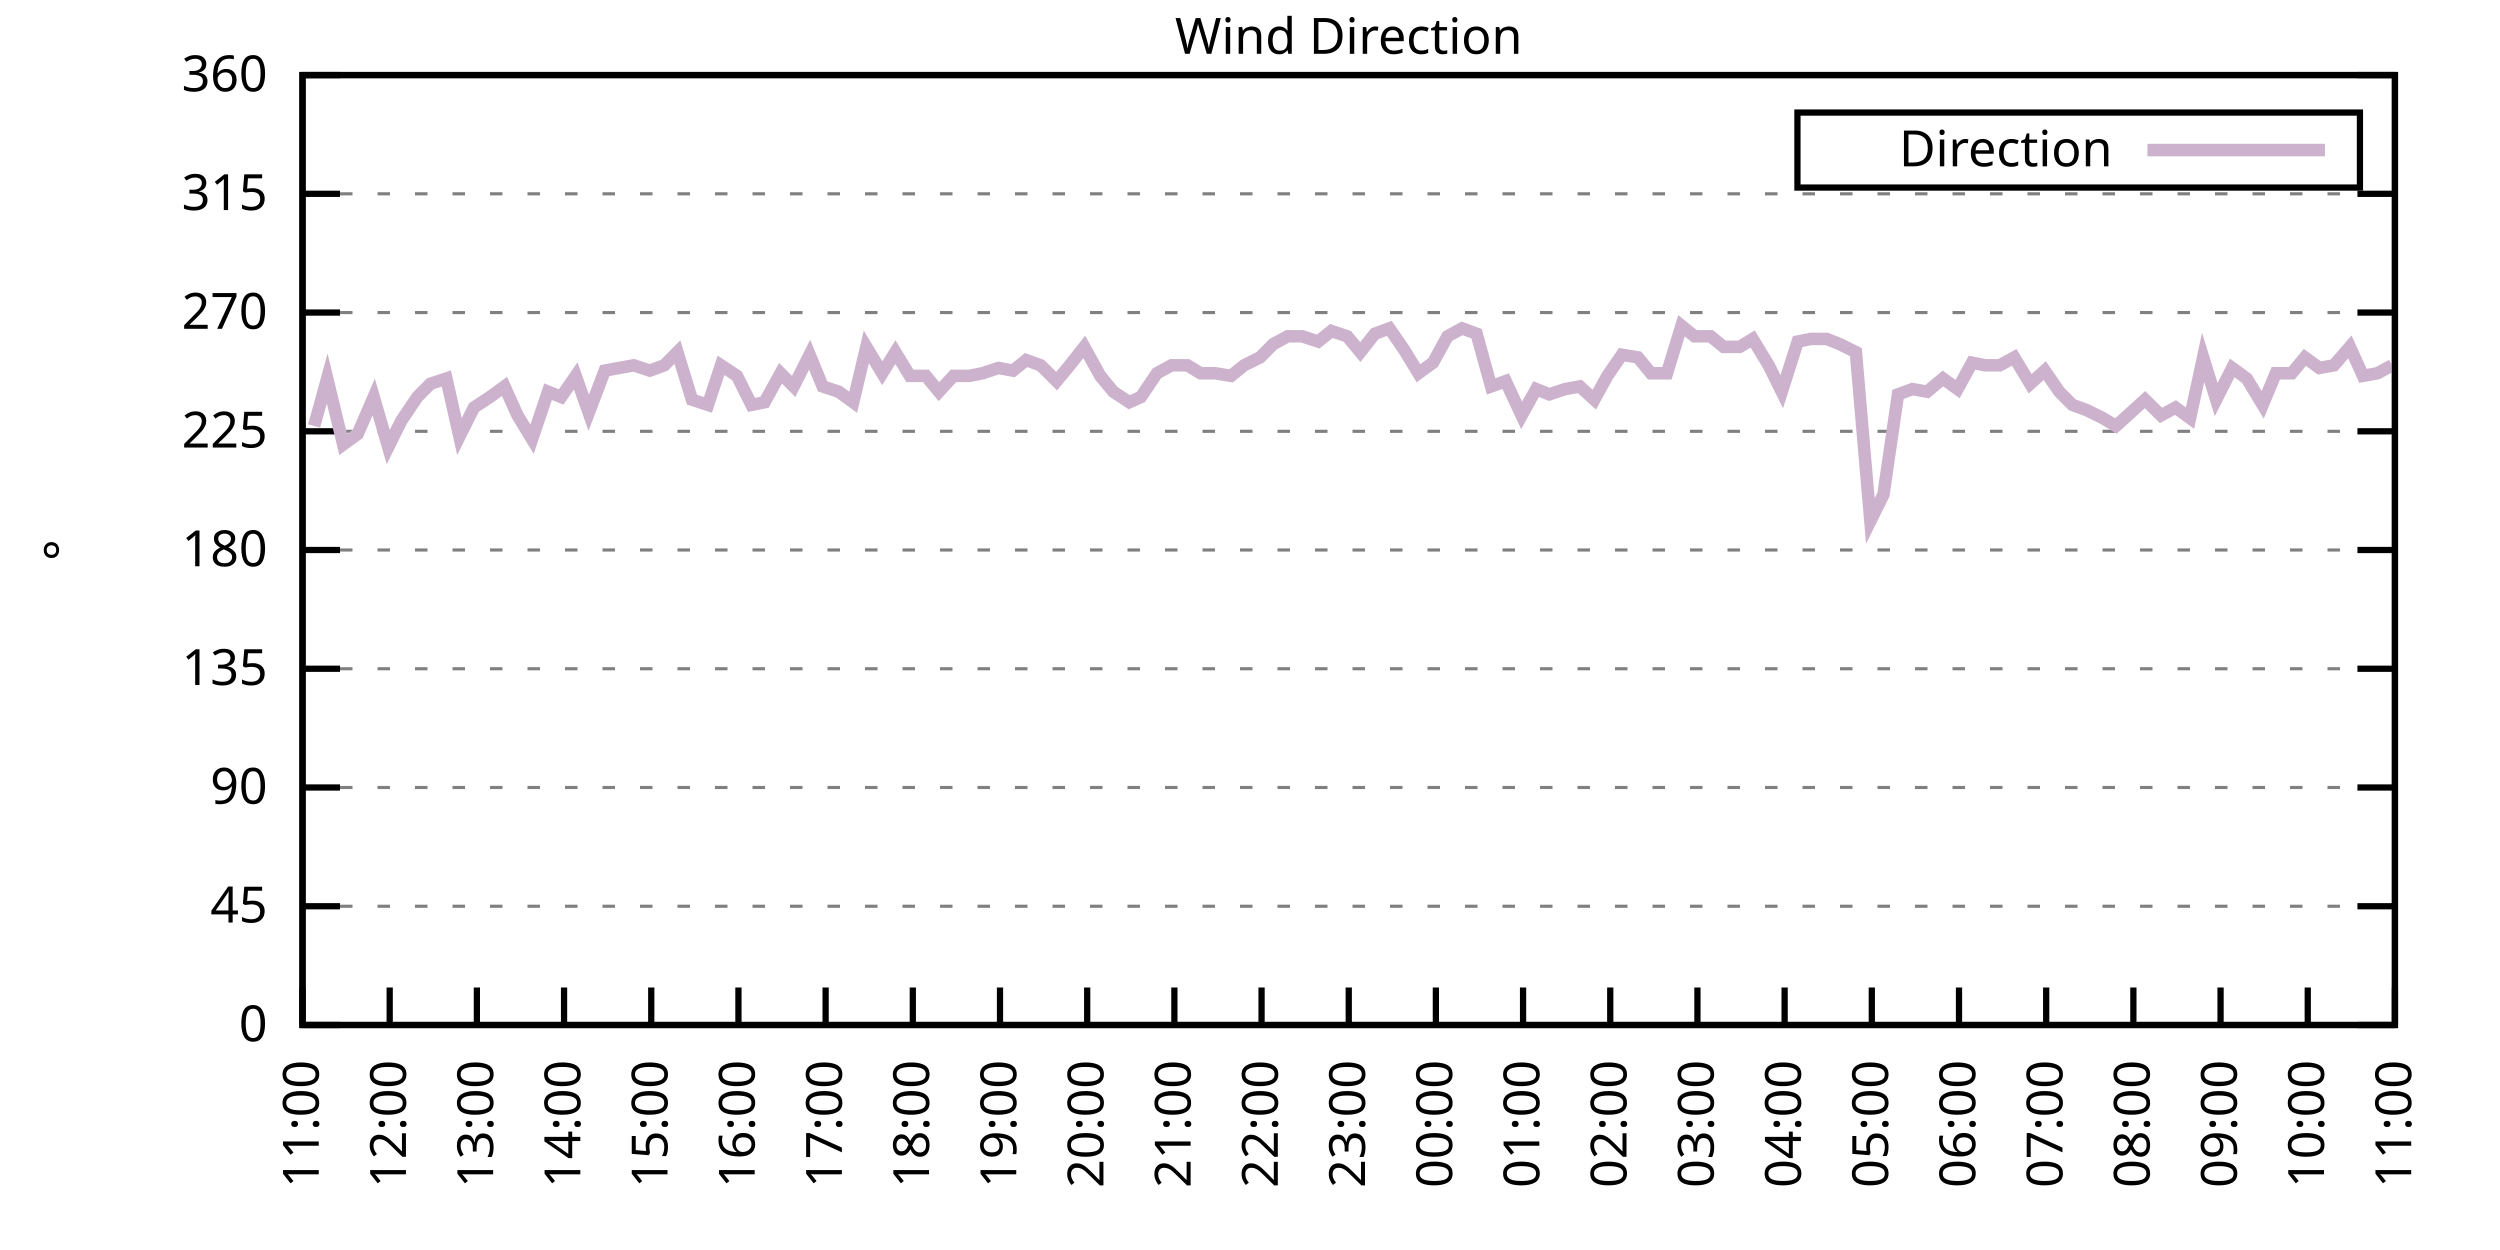
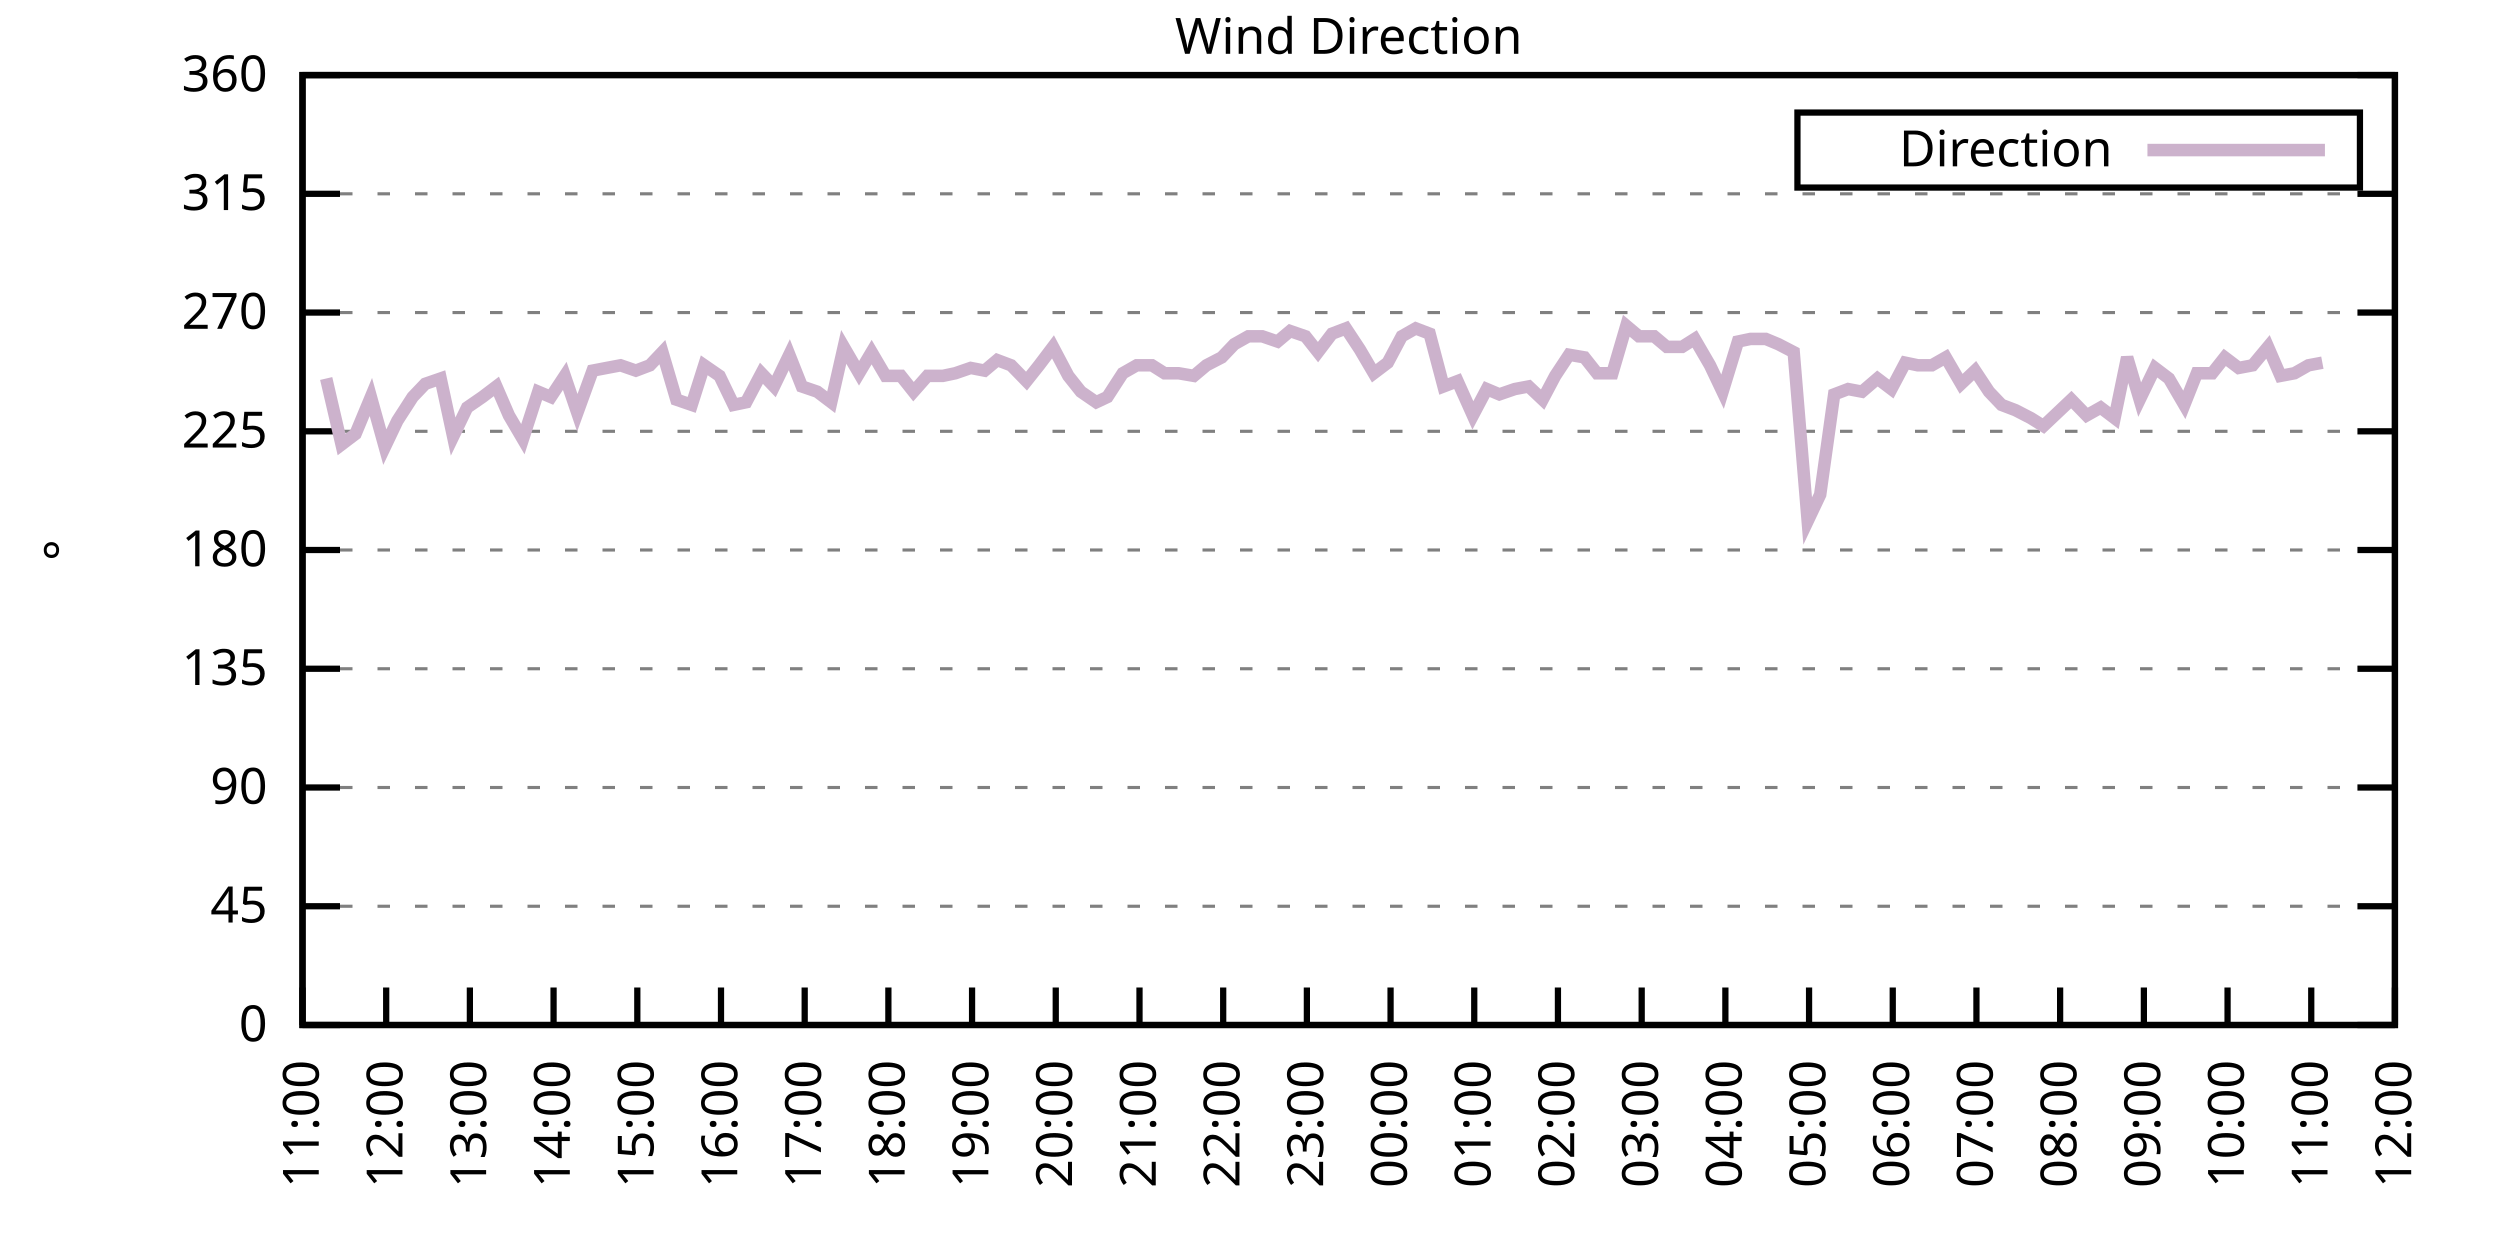
<svg xmlns="http://www.w3.org/2000/svg" xmlns:xlink="http://www.w3.org/1999/xlink" width="400" height="200" viewBox="0 0 400 200">
  <g id="gnuplot_canvas">
    <rect x="0" y="0" width="400" height="200" fill="none" />
    <defs>
      <circle id="gpDot" r="0.5" stroke-width="0.5" stroke="currentColor" />
      <path id="gpPt0" stroke-width="0.333" stroke="currentColor" d="M-1,0 h2 M0,-1 v2" />
      <path id="gpPt1" stroke-width="0.333" stroke="currentColor" d="M-1,-1 L1,1 M1,-1 L-1,1" />
      <path id="gpPt2" stroke-width="0.333" stroke="currentColor" d="M-1,0 L1,0 M0,-1 L0,1 M-1,-1 L1,1 M-1,1 L1,-1" />
      <rect id="gpPt3" stroke-width="0.333" stroke="currentColor" x="-1" y="-1" width="2" height="2" />
      <rect id="gpPt4" stroke-width="0.333" stroke="currentColor" fill="currentColor" x="-1" y="-1" width="2" height="2" />
      <circle id="gpPt5" stroke-width="0.333" stroke="currentColor" cx="0" cy="0" r="1" />
      <use xlink:href="#gpPt5" id="gpPt6" fill="currentColor" stroke="none" />
      <path id="gpPt7" stroke-width="0.333" stroke="currentColor" d="M0,-1.33 L-1.33,0.67 L1.33,0.67 z" />
      <use xlink:href="#gpPt7" id="gpPt8" fill="currentColor" stroke="none" />
      <use xlink:href="#gpPt7" id="gpPt9" stroke="currentColor" transform="rotate(180)" />
      <use xlink:href="#gpPt9" id="gpPt10" fill="currentColor" stroke="none" />
      <use xlink:href="#gpPt3" id="gpPt11" stroke="currentColor" transform="rotate(45)" />
      <use xlink:href="#gpPt11" id="gpPt12" fill="currentColor" stroke="none" />
      <path id="gpPt13" stroke-width="0.333" stroke="currentColor" d="M0,1.330 L1.265,0.411 L0.782,-1.067 L-0.782,-1.076 L-1.265,0.411 z" />
      <use xlink:href="#gpPt13" id="gpPt14" fill="currentColor" stroke="none" />
      <filter id="textbox" filterUnits="objectBoundingBox" x="0" y="0" height="1" width="1">
        <feFlood flood-color="white" flood-opacity="1" result="bgnd" />
        <feComposite in="SourceGraphic" in2="bgnd" operator="atop" />
      </filter>
      <filter id="greybox" filterUnits="objectBoundingBox" x="0" y="0" height="1" width="1">
        <feFlood flood-color="lightgrey" flood-opacity="1" result="grey" />
        <feComposite in="SourceGraphic" in2="grey" operator="atop" />
      </filter>
    </defs>
    <g fill="none" color="white" stroke="currentColor" stroke-width="1.00" stroke-linecap="butt" stroke-linejoin="miter">
</g>
    <g fill="none" color="black" stroke="currentColor" stroke-width="1.00" stroke-linecap="butt" stroke-linejoin="miter">
      <g stroke="none" shape-rendering="crispEdges">
        <polygon fill="rgb(255, 255, 255)" points="48.40,164.00 383.18,164.00 383.18,12.02 48.40,12.02 " />
      </g>
    </g>
    <g fill="none" color="black" stroke="currentColor" stroke-width="1.00" stroke-linecap="butt" stroke-linejoin="miter">
</g>
    <g fill="none" color="black" stroke="black" stroke-width="0.50" stroke-linecap="butt" stroke-linejoin="miter">
</g>
    <g fill="none" color="gray" stroke="currentColor" stroke-width="0.50" stroke-linecap="butt" stroke-linejoin="miter">
      <path stroke="gray" stroke-dasharray="2,4" class="gridline" d="M48.40,164.00 L383.19,164.00  " />
    </g>
    <g fill="none" color="gray" stroke="gray" stroke-width="1.00" stroke-linecap="butt" stroke-linejoin="miter">
</g>
    <g fill="none" color="black" stroke="currentColor" stroke-width="1.00" stroke-linecap="butt" stroke-linejoin="miter">
      <path stroke="black" d="M48.40,164.00 L54.40,164.00 M383.19,164.00 L377.19,164.00  " />
      <g transform="translate(42.80,166.60)" stroke="none" fill="black" font-family="Sans" font-size="8.00" text-anchor="end">
        <text>
          <tspan font-family="Sans"> 0</tspan>
        </text>
      </g>
    </g>
    <g fill="none" color="black" stroke="currentColor" stroke-width="1.00" stroke-linecap="butt" stroke-linejoin="miter">
</g>
    <g fill="none" color="black" stroke="black" stroke-width="0.50" stroke-linecap="butt" stroke-linejoin="miter">
</g>
    <g fill="none" color="gray" stroke="currentColor" stroke-width="0.50" stroke-linecap="butt" stroke-linejoin="miter">
      <path stroke="gray" stroke-dasharray="2,4" class="gridline" d="M48.40,145.00 L383.19,145.00  " />
    </g>
    <g fill="none" color="gray" stroke="gray" stroke-width="1.00" stroke-linecap="butt" stroke-linejoin="miter">
</g>
    <g fill="none" color="black" stroke="currentColor" stroke-width="1.00" stroke-linecap="butt" stroke-linejoin="miter">
      <path stroke="black" d="M48.40,145.00 L54.40,145.00 M383.19,145.00 L377.19,145.00  " />
      <g transform="translate(42.80,147.60)" stroke="none" fill="black" font-family="Sans" font-size="8.00" text-anchor="end">
        <text>
          <tspan font-family="Sans"> 45</tspan>
        </text>
      </g>
    </g>
    <g fill="none" color="black" stroke="currentColor" stroke-width="1.00" stroke-linecap="butt" stroke-linejoin="miter">
</g>
    <g fill="none" color="black" stroke="black" stroke-width="0.50" stroke-linecap="butt" stroke-linejoin="miter">
</g>
    <g fill="none" color="gray" stroke="currentColor" stroke-width="0.50" stroke-linecap="butt" stroke-linejoin="miter">
      <path stroke="gray" stroke-dasharray="2,4" class="gridline" d="M48.40,126.00 L383.19,126.00  " />
    </g>
    <g fill="none" color="gray" stroke="gray" stroke-width="1.00" stroke-linecap="butt" stroke-linejoin="miter">
</g>
    <g fill="none" color="black" stroke="currentColor" stroke-width="1.00" stroke-linecap="butt" stroke-linejoin="miter">
      <path stroke="black" d="M48.40,126.00 L54.40,126.00 M383.19,126.00 L377.19,126.00  " />
      <g transform="translate(42.80,128.60)" stroke="none" fill="black" font-family="Sans" font-size="8.00" text-anchor="end">
        <text>
          <tspan font-family="Sans"> 90</tspan>
        </text>
      </g>
    </g>
    <g fill="none" color="black" stroke="currentColor" stroke-width="1.00" stroke-linecap="butt" stroke-linejoin="miter">
</g>
    <g fill="none" color="black" stroke="black" stroke-width="0.50" stroke-linecap="butt" stroke-linejoin="miter">
</g>
    <g fill="none" color="gray" stroke="currentColor" stroke-width="0.50" stroke-linecap="butt" stroke-linejoin="miter">
      <path stroke="gray" stroke-dasharray="2,4" class="gridline" d="M48.40,107.00 L383.19,107.00  " />
    </g>
    <g fill="none" color="gray" stroke="gray" stroke-width="1.00" stroke-linecap="butt" stroke-linejoin="miter">
</g>
    <g fill="none" color="black" stroke="currentColor" stroke-width="1.00" stroke-linecap="butt" stroke-linejoin="miter">
      <path stroke="black" d="M48.40,107.00 L54.40,107.00 M383.19,107.00 L377.19,107.00  " />
      <g transform="translate(42.80,109.60)" stroke="none" fill="black" font-family="Sans" font-size="8.00" text-anchor="end">
        <text>
          <tspan font-family="Sans"> 135</tspan>
        </text>
      </g>
    </g>
    <g fill="none" color="black" stroke="currentColor" stroke-width="1.00" stroke-linecap="butt" stroke-linejoin="miter">
</g>
    <g fill="none" color="black" stroke="black" stroke-width="0.50" stroke-linecap="butt" stroke-linejoin="miter">
</g>
    <g fill="none" color="gray" stroke="currentColor" stroke-width="0.50" stroke-linecap="butt" stroke-linejoin="miter">
      <path stroke="gray" stroke-dasharray="2,4" class="gridline" d="M48.40,88.00 L383.19,88.00  " />
    </g>
    <g fill="none" color="gray" stroke="gray" stroke-width="1.00" stroke-linecap="butt" stroke-linejoin="miter">
</g>
    <g fill="none" color="black" stroke="currentColor" stroke-width="1.00" stroke-linecap="butt" stroke-linejoin="miter">
      <path stroke="black" d="M48.40,88.00 L54.40,88.00 M383.19,88.00 L377.19,88.00  " />
      <g transform="translate(42.80,90.60)" stroke="none" fill="black" font-family="Sans" font-size="8.00" text-anchor="end">
        <text>
          <tspan font-family="Sans"> 180</tspan>
        </text>
      </g>
    </g>
    <g fill="none" color="black" stroke="currentColor" stroke-width="1.00" stroke-linecap="butt" stroke-linejoin="miter">
</g>
    <g fill="none" color="black" stroke="black" stroke-width="0.50" stroke-linecap="butt" stroke-linejoin="miter">
</g>
    <g fill="none" color="gray" stroke="currentColor" stroke-width="0.50" stroke-linecap="butt" stroke-linejoin="miter">
      <path stroke="gray" stroke-dasharray="2,4" class="gridline" d="M48.40,69.01 L383.19,69.01  " />
    </g>
    <g fill="none" color="gray" stroke="gray" stroke-width="1.00" stroke-linecap="butt" stroke-linejoin="miter">
</g>
    <g fill="none" color="black" stroke="currentColor" stroke-width="1.00" stroke-linecap="butt" stroke-linejoin="miter">
      <path stroke="black" d="M48.40,69.01 L54.40,69.01 M383.19,69.01 L377.19,69.01  " />
      <g transform="translate(42.80,71.61)" stroke="none" fill="black" font-family="Sans" font-size="8.00" text-anchor="end">
        <text>
          <tspan font-family="Sans"> 225</tspan>
        </text>
      </g>
    </g>
    <g fill="none" color="black" stroke="currentColor" stroke-width="1.00" stroke-linecap="butt" stroke-linejoin="miter">
</g>
    <g fill="none" color="black" stroke="black" stroke-width="0.50" stroke-linecap="butt" stroke-linejoin="miter">
</g>
    <g fill="none" color="gray" stroke="currentColor" stroke-width="0.50" stroke-linecap="butt" stroke-linejoin="miter">
      <path stroke="gray" stroke-dasharray="2,4" class="gridline" d="M48.40,50.01 L383.19,50.01  " />
    </g>
    <g fill="none" color="gray" stroke="gray" stroke-width="1.00" stroke-linecap="butt" stroke-linejoin="miter">
</g>
    <g fill="none" color="black" stroke="currentColor" stroke-width="1.00" stroke-linecap="butt" stroke-linejoin="miter">
      <path stroke="black" d="M48.40,50.01 L54.40,50.01 M383.19,50.01 L377.19,50.01  " />
      <g transform="translate(42.80,52.61)" stroke="none" fill="black" font-family="Sans" font-size="8.00" text-anchor="end">
        <text>
          <tspan font-family="Sans"> 270</tspan>
        </text>
      </g>
    </g>
    <g fill="none" color="black" stroke="currentColor" stroke-width="1.00" stroke-linecap="butt" stroke-linejoin="miter">
</g>
    <g fill="none" color="black" stroke="black" stroke-width="0.50" stroke-linecap="butt" stroke-linejoin="miter">
</g>
    <g fill="none" color="gray" stroke="currentColor" stroke-width="0.50" stroke-linecap="butt" stroke-linejoin="miter">
      <path stroke="gray" stroke-dasharray="2,4" class="gridline" d="M48.40,31.01 L383.19,31.01  " />
    </g>
    <g fill="none" color="gray" stroke="gray" stroke-width="1.00" stroke-linecap="butt" stroke-linejoin="miter">
</g>
    <g fill="none" color="black" stroke="currentColor" stroke-width="1.00" stroke-linecap="butt" stroke-linejoin="miter">
      <path stroke="black" d="M48.40,31.01 L54.40,31.01 M383.19,31.01 L377.19,31.01  " />
      <g transform="translate(42.80,33.61)" stroke="none" fill="black" font-family="Sans" font-size="8.00" text-anchor="end">
        <text>
          <tspan font-family="Sans"> 315</tspan>
        </text>
      </g>
    </g>
    <g fill="none" color="black" stroke="currentColor" stroke-width="1.00" stroke-linecap="butt" stroke-linejoin="miter">
</g>
    <g fill="none" color="black" stroke="black" stroke-width="0.50" stroke-linecap="butt" stroke-linejoin="miter">
</g>
    <g fill="none" color="gray" stroke="currentColor" stroke-width="0.50" stroke-linecap="butt" stroke-linejoin="miter">
      <path stroke="gray" stroke-dasharray="2,4" class="gridline" d="M48.40,12.01 L383.19,12.01  " />
    </g>
    <g fill="none" color="gray" stroke="gray" stroke-width="1.00" stroke-linecap="butt" stroke-linejoin="miter">
</g>
    <g fill="none" color="black" stroke="currentColor" stroke-width="1.00" stroke-linecap="butt" stroke-linejoin="miter">
      <path stroke="black" d="M48.40,12.01 L54.40,12.01 M383.19,12.01 L377.19,12.01  " />
      <g transform="translate(42.80,14.61)" stroke="none" fill="black" font-family="Sans" font-size="8.00" text-anchor="end">
        <text>
          <tspan font-family="Sans"> 360</tspan>
        </text>
      </g>
    </g>
    <g fill="none" color="black" stroke="currentColor" stroke-width="1.00" stroke-linecap="butt" stroke-linejoin="miter">
      <path stroke="black" d="M48.40,164.00 L48.40,158.00  " />
      <g transform="translate(51.00,169.60) rotate(270.00)" stroke="none" fill="black" font-family="Sans" font-size="8.00" text-anchor="end">
        <text>
          <tspan font-family="Sans">11:00</tspan>
        </text>
      </g>
    </g>
    <g fill="none" color="black" stroke="currentColor" stroke-width="1.00" stroke-linecap="butt" stroke-linejoin="miter">
-       <path stroke="black" d="M62.35,164.00 L62.35,158.00  " />
-       <g transform="translate(64.95,169.60) rotate(270.00)" stroke="none" fill="black" font-family="Sans" font-size="8.00" text-anchor="end">
+       <path stroke="black" d="M61.79,164.00 L61.79,158.00  " />
+       <g transform="translate(64.39,169.60) rotate(270.00)" stroke="none" fill="black" font-family="Sans" font-size="8.00" text-anchor="end">
        <text>
          <tspan font-family="Sans">12:00</tspan>
        </text>
      </g>
    </g>
    <g fill="none" color="black" stroke="currentColor" stroke-width="1.00" stroke-linecap="butt" stroke-linejoin="miter">
-       <path stroke="black" d="M76.30,164.00 L76.30,158.00  " />
-       <g transform="translate(78.90,169.60) rotate(270.00)" stroke="none" fill="black" font-family="Sans" font-size="8.00" text-anchor="end">
+       <path stroke="black" d="M75.18,164.00 L75.18,158.00  " />
+       <g transform="translate(77.78,169.60) rotate(270.00)" stroke="none" fill="black" font-family="Sans" font-size="8.00" text-anchor="end">
        <text>
          <tspan font-family="Sans">13:00</tspan>
        </text>
      </g>
    </g>
    <g fill="none" color="black" stroke="currentColor" stroke-width="1.00" stroke-linecap="butt" stroke-linejoin="miter">
-       <path stroke="black" d="M90.25,164.00 L90.25,158.00  " />
-       <g transform="translate(92.85,169.60) rotate(270.00)" stroke="none" fill="black" font-family="Sans" font-size="8.00" text-anchor="end">
+       <path stroke="black" d="M88.57,164.00 L88.57,158.00  " />
+       <g transform="translate(91.17,169.60) rotate(270.00)" stroke="none" fill="black" font-family="Sans" font-size="8.00" text-anchor="end">
        <text>
          <tspan font-family="Sans">14:00</tspan>
        </text>
      </g>
    </g>
    <g fill="none" color="black" stroke="currentColor" stroke-width="1.00" stroke-linecap="butt" stroke-linejoin="miter">
-       <path stroke="black" d="M104.20,164.00 L104.20,158.00  " />
-       <g transform="translate(106.80,169.60) rotate(270.00)" stroke="none" fill="black" font-family="Sans" font-size="8.00" text-anchor="end">
+       <path stroke="black" d="M101.97,164.00 L101.97,158.00  " />
+       <g transform="translate(104.57,169.60) rotate(270.00)" stroke="none" fill="black" font-family="Sans" font-size="8.00" text-anchor="end">
        <text>
          <tspan font-family="Sans">15:00</tspan>
        </text>
      </g>
    </g>
    <g fill="none" color="black" stroke="currentColor" stroke-width="1.00" stroke-linecap="butt" stroke-linejoin="miter">
-       <path stroke="black" d="M118.15,164.00 L118.15,158.00  " />
-       <g transform="translate(120.75,169.60) rotate(270.00)" stroke="none" fill="black" font-family="Sans" font-size="8.00" text-anchor="end">
+       <path stroke="black" d="M115.36,164.00 L115.36,158.00  " />
+       <g transform="translate(117.96,169.60) rotate(270.00)" stroke="none" fill="black" font-family="Sans" font-size="8.00" text-anchor="end">
        <text>
          <tspan font-family="Sans">16:00</tspan>
        </text>
      </g>
    </g>
    <g fill="none" color="black" stroke="currentColor" stroke-width="1.00" stroke-linecap="butt" stroke-linejoin="miter">
-       <path stroke="black" d="M132.10,164.00 L132.10,158.00  " />
-       <g transform="translate(134.70,169.60) rotate(270.00)" stroke="none" fill="black" font-family="Sans" font-size="8.00" text-anchor="end">
+       <path stroke="black" d="M128.75,164.00 L128.75,158.00  " />
+       <g transform="translate(131.35,169.60) rotate(270.00)" stroke="none" fill="black" font-family="Sans" font-size="8.00" text-anchor="end">
        <text>
          <tspan font-family="Sans">17:00</tspan>
        </text>
      </g>
    </g>
    <g fill="none" color="black" stroke="currentColor" stroke-width="1.00" stroke-linecap="butt" stroke-linejoin="miter">
-       <path stroke="black" d="M146.05,164.00 L146.05,158.00  " />
-       <g transform="translate(148.65,169.60) rotate(270.00)" stroke="none" fill="black" font-family="Sans" font-size="8.00" text-anchor="end">
+       <path stroke="black" d="M142.14,164.00 L142.14,158.00  " />
+       <g transform="translate(144.74,169.60) rotate(270.00)" stroke="none" fill="black" font-family="Sans" font-size="8.00" text-anchor="end">
        <text>
          <tspan font-family="Sans">18:00</tspan>
        </text>
      </g>
    </g>
    <g fill="none" color="black" stroke="currentColor" stroke-width="1.00" stroke-linecap="butt" stroke-linejoin="miter">
-       <path stroke="black" d="M160.00,164.00 L160.00,158.00  " />
-       <g transform="translate(162.60,169.60) rotate(270.00)" stroke="none" fill="black" font-family="Sans" font-size="8.00" text-anchor="end">
+       <path stroke="black" d="M155.53,164.00 L155.53,158.00  " />
+       <g transform="translate(158.13,169.60) rotate(270.00)" stroke="none" fill="black" font-family="Sans" font-size="8.00" text-anchor="end">
        <text>
          <tspan font-family="Sans">19:00</tspan>
        </text>
      </g>
    </g>
    <g fill="none" color="black" stroke="currentColor" stroke-width="1.00" stroke-linecap="butt" stroke-linejoin="miter">
-       <path stroke="black" d="M173.95,164.00 L173.95,158.00  " />
-       <g transform="translate(176.55,169.60) rotate(270.00)" stroke="none" fill="black" font-family="Sans" font-size="8.00" text-anchor="end">
+       <path stroke="black" d="M168.92,164.00 L168.92,158.00  " />
+       <g transform="translate(171.52,169.60) rotate(270.00)" stroke="none" fill="black" font-family="Sans" font-size="8.00" text-anchor="end">
        <text>
          <tspan font-family="Sans">20:00</tspan>
        </text>
      </g>
    </g>
    <g fill="none" color="black" stroke="currentColor" stroke-width="1.00" stroke-linecap="butt" stroke-linejoin="miter">
-       <path stroke="black" d="M187.90,164.00 L187.90,158.00  " />
-       <g transform="translate(190.50,169.60) rotate(270.00)" stroke="none" fill="black" font-family="Sans" font-size="8.00" text-anchor="end">
+       <path stroke="black" d="M182.32,164.00 L182.32,158.00  " />
+       <g transform="translate(184.92,169.60) rotate(270.00)" stroke="none" fill="black" font-family="Sans" font-size="8.00" text-anchor="end">
        <text>
          <tspan font-family="Sans">21:00</tspan>
        </text>
      </g>
    </g>
    <g fill="none" color="black" stroke="currentColor" stroke-width="1.00" stroke-linecap="butt" stroke-linejoin="miter">
-       <path stroke="black" d="M201.85,164.00 L201.85,158.00  " />
-       <g transform="translate(204.45,169.60) rotate(270.00)" stroke="none" fill="black" font-family="Sans" font-size="8.00" text-anchor="end">
+       <path stroke="black" d="M195.71,164.00 L195.71,158.00  " />
+       <g transform="translate(198.31,169.60) rotate(270.00)" stroke="none" fill="black" font-family="Sans" font-size="8.00" text-anchor="end">
        <text>
          <tspan font-family="Sans">22:00</tspan>
        </text>
      </g>
    </g>
    <g fill="none" color="black" stroke="currentColor" stroke-width="1.00" stroke-linecap="butt" stroke-linejoin="miter">
-       <path stroke="black" d="M215.80,164.00 L215.80,158.00  " />
-       <g transform="translate(218.40,169.60) rotate(270.00)" stroke="none" fill="black" font-family="Sans" font-size="8.00" text-anchor="end">
+       <path stroke="black" d="M209.10,164.00 L209.10,158.00  " />
+       <g transform="translate(211.70,169.60) rotate(270.00)" stroke="none" fill="black" font-family="Sans" font-size="8.00" text-anchor="end">
        <text>
          <tspan font-family="Sans">23:00</tspan>
        </text>
      </g>
    </g>
    <g fill="none" color="black" stroke="currentColor" stroke-width="1.00" stroke-linecap="butt" stroke-linejoin="miter">
-       <path stroke="black" d="M229.74,164.00 L229.74,158.00  " />
-       <g transform="translate(232.34,169.60) rotate(270.00)" stroke="none" fill="black" font-family="Sans" font-size="8.00" text-anchor="end">
+       <path stroke="black" d="M222.49,164.00 L222.49,158.00  " />
+       <g transform="translate(225.09,169.60) rotate(270.00)" stroke="none" fill="black" font-family="Sans" font-size="8.00" text-anchor="end">
        <text>
          <tspan font-family="Sans">00:00</tspan>
        </text>
      </g>
    </g>
    <g fill="none" color="black" stroke="currentColor" stroke-width="1.00" stroke-linecap="butt" stroke-linejoin="miter">
-       <path stroke="black" d="M243.69,164.00 L243.69,158.00  " />
-       <g transform="translate(246.29,169.60) rotate(270.00)" stroke="none" fill="black" font-family="Sans" font-size="8.00" text-anchor="end">
+       <path stroke="black" d="M235.88,164.00 L235.88,158.00  " />
+       <g transform="translate(238.48,169.60) rotate(270.00)" stroke="none" fill="black" font-family="Sans" font-size="8.00" text-anchor="end">
        <text>
          <tspan font-family="Sans">01:00</tspan>
        </text>
      </g>
    </g>
    <g fill="none" color="black" stroke="currentColor" stroke-width="1.00" stroke-linecap="butt" stroke-linejoin="miter">
-       <path stroke="black" d="M257.64,164.00 L257.64,158.00  " />
-       <g transform="translate(260.24,169.60) rotate(270.00)" stroke="none" fill="black" font-family="Sans" font-size="8.00" text-anchor="end">
+       <path stroke="black" d="M249.27,164.00 L249.27,158.00  " />
+       <g transform="translate(251.87,169.60) rotate(270.00)" stroke="none" fill="black" font-family="Sans" font-size="8.00" text-anchor="end">
        <text>
          <tspan font-family="Sans">02:00</tspan>
        </text>
      </g>
    </g>
    <g fill="none" color="black" stroke="currentColor" stroke-width="1.00" stroke-linecap="butt" stroke-linejoin="miter">
-       <path stroke="black" d="M271.59,164.00 L271.59,158.00  " />
-       <g transform="translate(274.19,169.60) rotate(270.00)" stroke="none" fill="black" font-family="Sans" font-size="8.00" text-anchor="end">
+       <path stroke="black" d="M262.67,164.00 L262.67,158.00  " />
+       <g transform="translate(265.27,169.60) rotate(270.00)" stroke="none" fill="black" font-family="Sans" font-size="8.00" text-anchor="end">
        <text>
          <tspan font-family="Sans">03:00</tspan>
        </text>
      </g>
    </g>
    <g fill="none" color="black" stroke="currentColor" stroke-width="1.00" stroke-linecap="butt" stroke-linejoin="miter">
-       <path stroke="black" d="M285.54,164.00 L285.54,158.00  " />
-       <g transform="translate(288.14,169.60) rotate(270.00)" stroke="none" fill="black" font-family="Sans" font-size="8.00" text-anchor="end">
+       <path stroke="black" d="M276.06,164.00 L276.06,158.00  " />
+       <g transform="translate(278.66,169.60) rotate(270.00)" stroke="none" fill="black" font-family="Sans" font-size="8.00" text-anchor="end">
        <text>
          <tspan font-family="Sans">04:00</tspan>
        </text>
      </g>
    </g>
    <g fill="none" color="black" stroke="currentColor" stroke-width="1.00" stroke-linecap="butt" stroke-linejoin="miter">
-       <path stroke="black" d="M299.49,164.00 L299.49,158.00  " />
-       <g transform="translate(302.09,169.60) rotate(270.00)" stroke="none" fill="black" font-family="Sans" font-size="8.00" text-anchor="end">
+       <path stroke="black" d="M289.45,164.00 L289.45,158.00  " />
+       <g transform="translate(292.05,169.60) rotate(270.00)" stroke="none" fill="black" font-family="Sans" font-size="8.00" text-anchor="end">
        <text>
          <tspan font-family="Sans">05:00</tspan>
        </text>
      </g>
    </g>
    <g fill="none" color="black" stroke="currentColor" stroke-width="1.00" stroke-linecap="butt" stroke-linejoin="miter">
-       <path stroke="black" d="M313.44,164.00 L313.44,158.00  " />
-       <g transform="translate(316.04,169.60) rotate(270.00)" stroke="none" fill="black" font-family="Sans" font-size="8.00" text-anchor="end">
+       <path stroke="black" d="M302.84,164.00 L302.84,158.00  " />
+       <g transform="translate(305.44,169.60) rotate(270.00)" stroke="none" fill="black" font-family="Sans" font-size="8.00" text-anchor="end">
        <text>
          <tspan font-family="Sans">06:00</tspan>
        </text>
      </g>
    </g>
    <g fill="none" color="black" stroke="currentColor" stroke-width="1.00" stroke-linecap="butt" stroke-linejoin="miter">
-       <path stroke="black" d="M327.39,164.00 L327.39,158.00  " />
-       <g transform="translate(329.99,169.60) rotate(270.00)" stroke="none" fill="black" font-family="Sans" font-size="8.00" text-anchor="end">
+       <path stroke="black" d="M316.23,164.00 L316.23,158.00  " />
+       <g transform="translate(318.83,169.60) rotate(270.00)" stroke="none" fill="black" font-family="Sans" font-size="8.00" text-anchor="end">
        <text>
          <tspan font-family="Sans">07:00</tspan>
        </text>
      </g>
    </g>
    <g fill="none" color="black" stroke="currentColor" stroke-width="1.00" stroke-linecap="butt" stroke-linejoin="miter">
-       <path stroke="black" d="M341.34,164.00 L341.34,158.00  " />
-       <g transform="translate(343.94,169.60) rotate(270.00)" stroke="none" fill="black" font-family="Sans" font-size="8.00" text-anchor="end">
+       <path stroke="black" d="M329.62,164.00 L329.62,158.00  " />
+       <g transform="translate(332.22,169.60) rotate(270.00)" stroke="none" fill="black" font-family="Sans" font-size="8.00" text-anchor="end">
        <text>
          <tspan font-family="Sans">08:00</tspan>
        </text>
      </g>
    </g>
    <g fill="none" color="black" stroke="currentColor" stroke-width="1.00" stroke-linecap="butt" stroke-linejoin="miter">
-       <path stroke="black" d="M355.29,164.00 L355.29,158.00  " />
-       <g transform="translate(357.89,169.60) rotate(270.00)" stroke="none" fill="black" font-family="Sans" font-size="8.00" text-anchor="end">
+       <path stroke="black" d="M343.02,164.00 L343.02,158.00  " />
+       <g transform="translate(345.62,169.60) rotate(270.00)" stroke="none" fill="black" font-family="Sans" font-size="8.00" text-anchor="end">
        <text>
          <tspan font-family="Sans">09:00</tspan>
        </text>
      </g>
    </g>
    <g fill="none" color="black" stroke="currentColor" stroke-width="1.00" stroke-linecap="butt" stroke-linejoin="miter">
-       <path stroke="black" d="M369.24,164.00 L369.24,158.00  " />
-       <g transform="translate(371.84,169.60) rotate(270.00)" stroke="none" fill="black" font-family="Sans" font-size="8.00" text-anchor="end">
+       <path stroke="black" d="M356.41,164.00 L356.41,158.00  " />
+       <g transform="translate(359.01,169.60) rotate(270.00)" stroke="none" fill="black" font-family="Sans" font-size="8.00" text-anchor="end">
        <text>
          <tspan font-family="Sans">10:00</tspan>
+         </text>
+       </g>
+     </g>
+     <g fill="none" color="black" stroke="currentColor" stroke-width="1.00" stroke-linecap="butt" stroke-linejoin="miter">
+       <path stroke="black" d="M369.80,164.00 L369.80,158.00  " />
+       <g transform="translate(372.40,169.60) rotate(270.00)" stroke="none" fill="black" font-family="Sans" font-size="8.00" text-anchor="end">
+         <text>
+           <tspan font-family="Sans">11:00</tspan>
        </text>
      </g>
    </g>
    <g fill="none" color="black" stroke="currentColor" stroke-width="1.00" stroke-linecap="butt" stroke-linejoin="miter">
      <path stroke="black" d="M383.19,164.00 L383.19,158.00  " />
      <g transform="translate(385.79,169.60) rotate(270.00)" stroke="none" fill="black" font-family="Sans" font-size="8.00" text-anchor="end">
        <text>
-           <tspan font-family="Sans">11:00</tspan>
+           <tspan font-family="Sans">12:00</tspan>
        </text>
      </g>
    </g>
    <g fill="none" color="black" stroke="currentColor" stroke-width="1.00" stroke-linecap="butt" stroke-linejoin="miter">
</g>
    <g fill="none" color="black" stroke="currentColor" stroke-width="1.00" stroke-linecap="butt" stroke-linejoin="miter">
      <path stroke="black" d="M48.40,12.01 L48.40,164.00 L383.19,164.00 L383.19,12.01 L48.40,12.01 Z  " />
    </g>
    <g fill="none" color="black" stroke="currentColor" stroke-width="1.00" stroke-linecap="butt" stroke-linejoin="miter">
</g>
    <g fill="none" color="black" stroke="currentColor" stroke-width="1.00" stroke-linecap="butt" stroke-linejoin="miter">
      <path stroke="black" d="M287.59,30.01 L287.59,18.01 L377.59,18.01 L377.59,30.01 L287.59,30.01 Z  " />
    </g>
    <g id="Wind_direction_plot_1">
      <g fill="none" color="white" stroke="black" stroke-width="2.00" stroke-linecap="butt" stroke-linejoin="miter">
</g>
      <g fill="none" color="black" stroke="currentColor" stroke-width="2.00" stroke-linecap="butt" stroke-linejoin="miter">
        <g transform="translate(337.99,26.61)" stroke="none" fill="black" font-family="Sans" font-size="8.00" text-anchor="end">
          <text>
            <tspan font-family="Sans">Direction</tspan>
          </text>
        </g>
      </g>
      <g fill="none" color="black" stroke="currentColor" stroke-width="2.00" stroke-linecap="butt" stroke-linejoin="miter">
-         <path stroke="rgb(204, 178, 204)" d="M343.59,24.01 L371.99,24.01 M50.26,68.16 L52.35,60.56 L54.91,71.12 L57.23,69.43 L59.79,63.52 L62.12,71.54   L64.21,67.32 L66.77,63.52 L68.86,61.41 L71.42,60.56 L73.51,69.85 L75.83,65.21 L78.39,63.52 L80.72,61.83   L82.81,66.47 L85.13,70.27 L87.69,62.67 L89.78,63.52 L92.11,60.14 L94.20,66.05 L96.76,59.30 L99.08,58.87   L101.41,58.45 L103.97,59.30 L106.29,58.45 L108.38,56.34 L110.71,63.94 L113.27,64.78 L115.36,58.45 L117.92,60.14   L120.24,64.78 L122.33,64.36 L124.89,59.72 L126.98,61.83 L129.54,56.76 L131.63,61.83 L134.19,62.67 L136.51,64.36   L138.61,55.50 L141.16,59.72 L143.26,56.34 L145.58,60.14 L148.14,60.14 L150.23,62.67 L152.56,60.14 L155.11,60.14   L157.21,59.72 L159.76,58.87 L162.09,59.30 L164.18,57.61 L166.51,58.45 L169.06,60.98 L171.16,58.45 L173.48,55.50   L176.04,60.14 L178.13,62.67 L180.69,64.36 L182.55,63.52 L185.11,59.72 L187.43,58.45 L189.99,58.45 L192.08,59.72   L194.41,59.72 L196.96,60.14 L199.06,58.45 L201.61,57.18 L203.71,55.07 L206.03,53.81 L208.36,53.81 L210.91,54.65   L213.01,52.96 L215.56,53.81 L217.65,56.34 L219.98,53.39 L222.30,52.54 L224.63,55.92 L226.95,59.72 L229.28,58.03   L231.60,53.81 L233.93,52.54 L236.25,53.39 L238.58,61.83 L240.90,60.98 L243.46,66.47 L245.79,62.25 L247.88,63.10   L250.44,62.25 L252.76,61.83 L255.09,63.94 L257.18,60.14 L259.50,56.76 L262.06,57.18 L264.15,59.72 L266.71,59.72   L269.04,52.12 L271.13,53.81 L273.69,53.81 L275.78,55.50 L278.34,55.50 L280.43,54.23 L282.99,58.45 L285.08,62.67   L287.64,54.65 L289.73,54.23 L292.29,54.23 L294.38,55.07 L296.94,56.34 L299.26,83.36 L301.35,79.14 L303.68,63.10   L306.00,62.25 L308.33,62.67 L310.88,60.56 L313.21,62.25 L315.53,58.03 L317.63,58.45 L319.95,58.45 L322.28,57.18   L324.83,61.41 L327.16,59.30 L329.48,62.67 L331.58,64.78 L333.90,65.63 L336.46,66.90 L338.55,68.16 L340.88,66.05   L343.20,63.94 L345.76,66.47 L348.08,65.21 L350.41,66.90 L352.50,57.18 L354.59,63.94 L357.15,58.87 L359.48,60.56   L362.03,64.78 L364.13,59.72 L366.68,59.72 L368.78,57.18 L371.10,58.87 L373.43,58.45 L375.98,55.50 L378.08,60.14   L380.40,59.72 L382.73,58.45  " />
+         <path stroke="rgb(204, 178, 204)" d="M343.59,24.01 L371.99,24.01 M52.19,60.56 L54.65,71.12 L56.88,69.43 L59.34,63.52 L61.57,71.54 L63.58,67.32   L66.03,63.52 L68.04,61.41 L70.50,60.56 L72.50,69.85 L74.74,65.21 L77.19,63.52 L79.42,61.83 L81.43,66.47   L83.66,70.27 L86.12,62.67 L88.13,63.52 L90.36,60.14 L92.37,66.05 L94.82,59.30 L97.06,58.87 L99.29,58.45   L101.74,59.30 L103.98,58.45 L105.98,56.34 L108.22,63.94 L110.67,64.78 L112.68,58.45 L115.13,60.14 L117.37,64.78   L119.38,64.36 L121.83,59.72 L123.84,61.83 L126.29,56.76 L128.30,61.83 L130.76,62.67 L132.99,64.36 L135.00,55.50   L137.45,59.72 L139.46,56.34 L141.69,60.14 L144.15,60.14 L146.16,62.67 L148.39,60.14 L150.85,60.14 L152.85,59.72   L155.31,58.87 L157.54,59.30 L159.55,57.61 L161.78,58.45 L164.24,60.98 L166.25,58.45 L168.48,55.50 L170.93,60.14   L172.94,62.67 L175.40,64.36 L177.18,63.52 L179.64,59.72 L181.87,58.45 L184.32,58.45 L186.33,59.72 L188.57,59.72   L191.02,60.14 L193.03,58.45 L195.48,57.18 L197.49,55.07 L199.73,53.81 L201.96,53.81 L204.41,54.65 L206.42,52.96   L208.88,53.81 L210.88,56.34 L213.12,53.39 L215.35,52.54 L217.58,55.92 L219.81,59.72 L222.04,58.03 L224.28,53.81   L226.51,52.54 L228.74,53.39 L230.97,61.83 L233.20,60.98 L235.66,66.47 L237.89,62.25 L239.90,63.10 L242.36,62.25   L244.59,61.83 L246.82,63.94 L248.83,60.14 L251.06,56.76 L253.51,57.18 L255.52,59.72 L257.98,59.72 L260.21,52.12   L262.22,53.81 L264.67,53.81 L266.68,55.50 L269.14,55.50 L271.15,54.23 L273.60,58.45 L275.61,62.67 L278.07,54.65   L280.07,54.23 L282.53,54.23 L284.54,55.07 L286.99,56.34 L289.23,83.36 L291.23,79.14 L293.47,63.10 L295.70,62.25   L297.93,62.67 L300.39,60.56 L302.62,62.25 L304.85,58.03 L306.86,58.45 L309.09,58.45 L311.32,57.18 L313.78,61.41   L316.01,59.30 L318.24,62.67 L320.25,64.78 L322.48,65.63 L324.94,66.90 L326.95,68.16 L329.18,66.05 L331.41,63.94   L333.86,66.47 L336.10,65.21 L338.33,66.90 L340.34,57.18 L342.35,63.94 L344.80,58.87 L347.03,60.56 L349.49,64.78   L351.50,59.72 L353.95,59.72 L355.96,57.18 L358.19,58.87 L360.42,58.45 L362.88,55.50 L364.89,60.14 L367.12,59.72   L369.35,58.45 L371.58,58.03  " />
      </g>
    </g>
    <g fill="none" color="black" stroke="currentColor" stroke-width="2.00" stroke-linecap="butt" stroke-linejoin="miter">
</g>
    <g fill="none" color="black" stroke="black" stroke-width="1.00" stroke-linecap="butt" stroke-linejoin="miter">
</g>
    <g fill="none" color="black" stroke="currentColor" stroke-width="1.00" stroke-linecap="butt" stroke-linejoin="miter">
      <path stroke="black" d="M48.40,12.01 L48.40,164.00 L383.19,164.00 L383.19,12.01 L48.40,12.01 Z  " />
      <g transform="translate(12.80,88.01) rotate(270.00)" stroke="none" fill="black" font-family="Sans" font-size="8.00" text-anchor="middle">
        <text>
          <tspan font-family="Sans">°</tspan>
        </text>
      </g>
    </g>
    <g fill="none" color="black" stroke="currentColor" stroke-width="1.00" stroke-linecap="butt" stroke-linejoin="miter">
</g>
    <g fill="none" color="black" stroke="currentColor" stroke-width="1.00" stroke-linecap="butt" stroke-linejoin="miter">
      <g transform="translate(215.79,8.61)" stroke="none" fill="black" font-family="Sans" font-size="8.00" text-anchor="middle">
        <text>
          <tspan font-family="Sans">Wind Direction</tspan>
        </text>
      </g>
    </g>
    <g fill="none" color="black" stroke="currentColor" stroke-width="1.00" stroke-linecap="butt" stroke-linejoin="miter">
</g>
  </g>
</svg>
